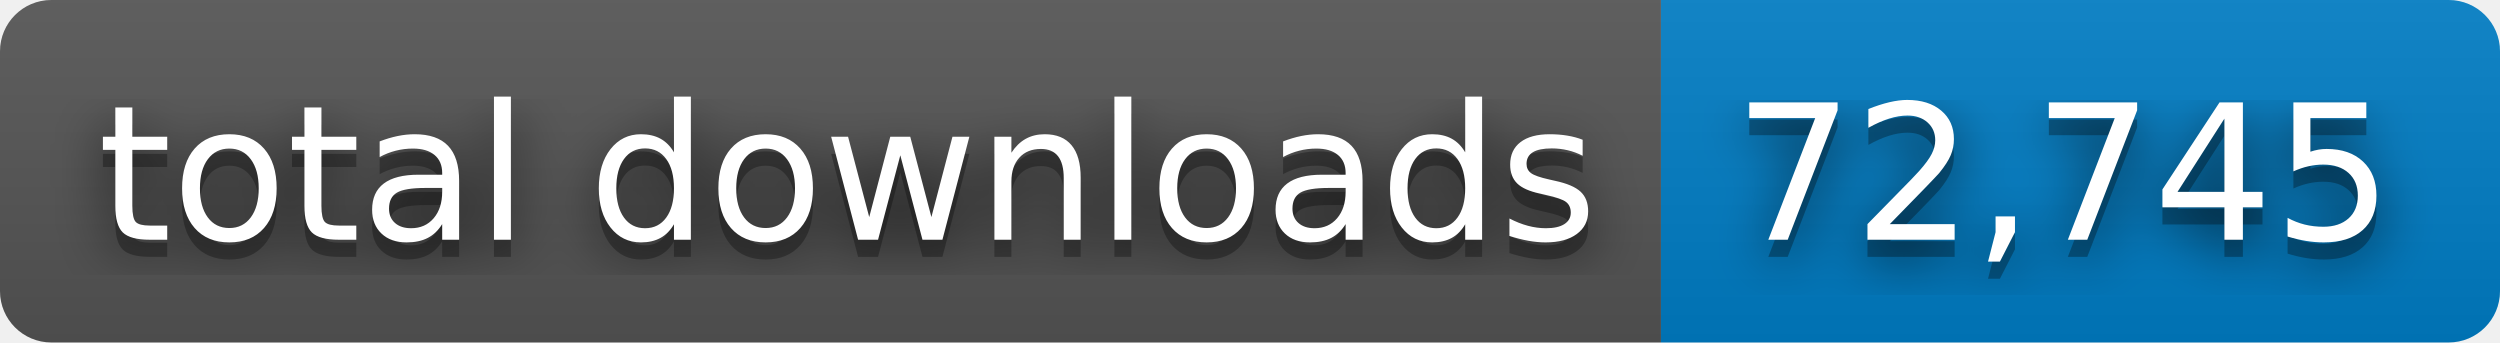
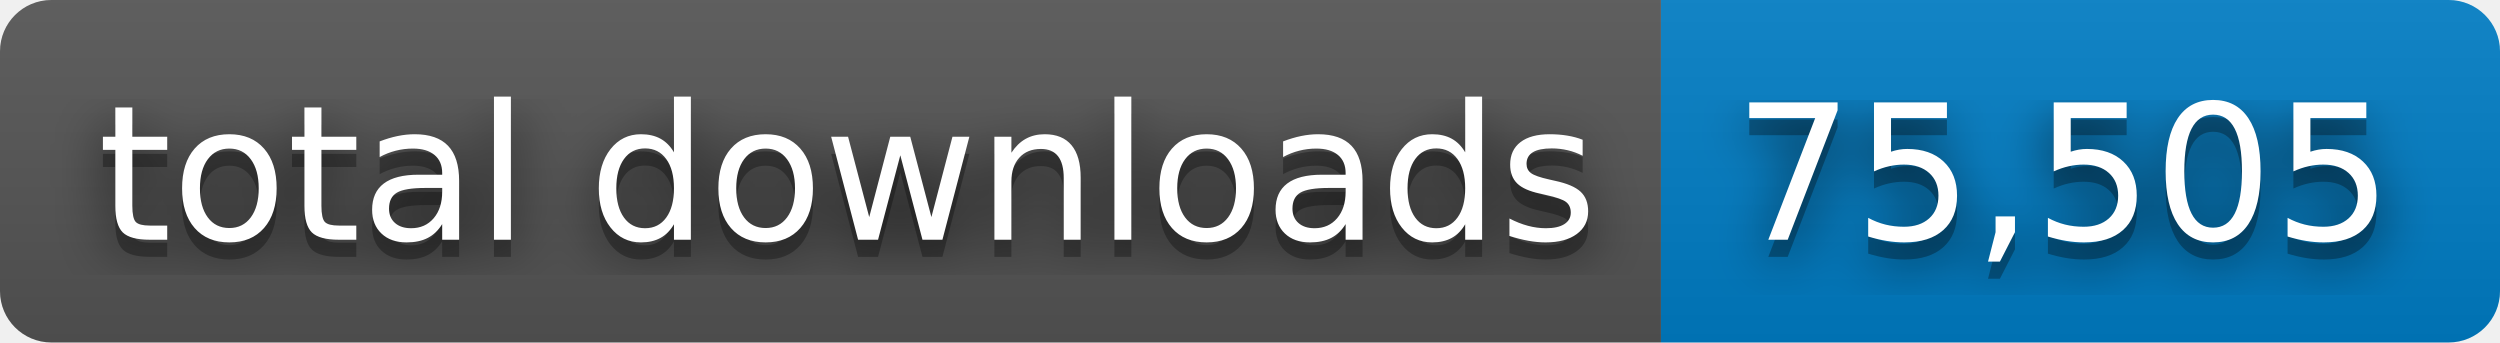
- <svg xmlns="http://www.w3.org/2000/svg" width="146" height="20" role="img" aria-label="total downloads: 72,745">
+ <svg xmlns="http://www.w3.org/2000/svg" width="146" height="20" role="img" aria-label="total downloads: 75,505">
  <filter id="blur">
    <feGaussianBlur stdDeviation="16" />
  </filter>
  <linearGradient id="s" x2="0" y2="100%">
    <stop offset="0" stop-color="#bbb" stop-opacity=".1" />
    <stop offset="1" stop-opacity=".1" />
  </linearGradient>
  <clipPath id="r">
    <rect width="146" height="20" rx="3" />
  </clipPath>
  <g clip-path="url(#r)">
    <rect width="97" height="20" fill="#555" />
    <rect x="97" width="49" height="20" fill="#007ec6" />
    <rect width="146" height="20" fill="url(#s)" />
  </g>
  <g fill="#fff" text-anchor="middle" font-family="Verdana,Geneva,DejaVu Sans,sans-serif" text-rendering="geometricPrecision" font-size="110">
    <g transform="scale(.1)">
      <g aria-hidden="true" fill="#010101">
        <text x="495" y="150" fill-opacity=".8" filter="url(#blur)" textLength="870">total downloads</text>
        <text x="495" y="150" fill-opacity=".3" textLength="870">total downloads</text>
      </g>
      <text x="495" y="140" textLength="870">total downloads</text>
    </g>
    <g transform="scale(.1)">
      <g aria-hidden="true" fill="#010101">
-         <text x="1205" y="150" fill-opacity=".8" filter="url(#blur)" textLength="390">72,745</text>
-         <text x="1205" y="150" fill-opacity=".3" textLength="390">72,745</text>
+         <text x="1205" y="150" fill-opacity=".8" filter="url(#blur)" textLength="390">75,505</text>
+         <text x="1205" y="150" fill-opacity=".3" textLength="390">75,505</text>
      </g>
-       <text x="1205" y="140" textLength="390">72,745</text>
+       <text x="1205" y="140" textLength="390">75,505</text>
    </g>
  </g>
</svg>
